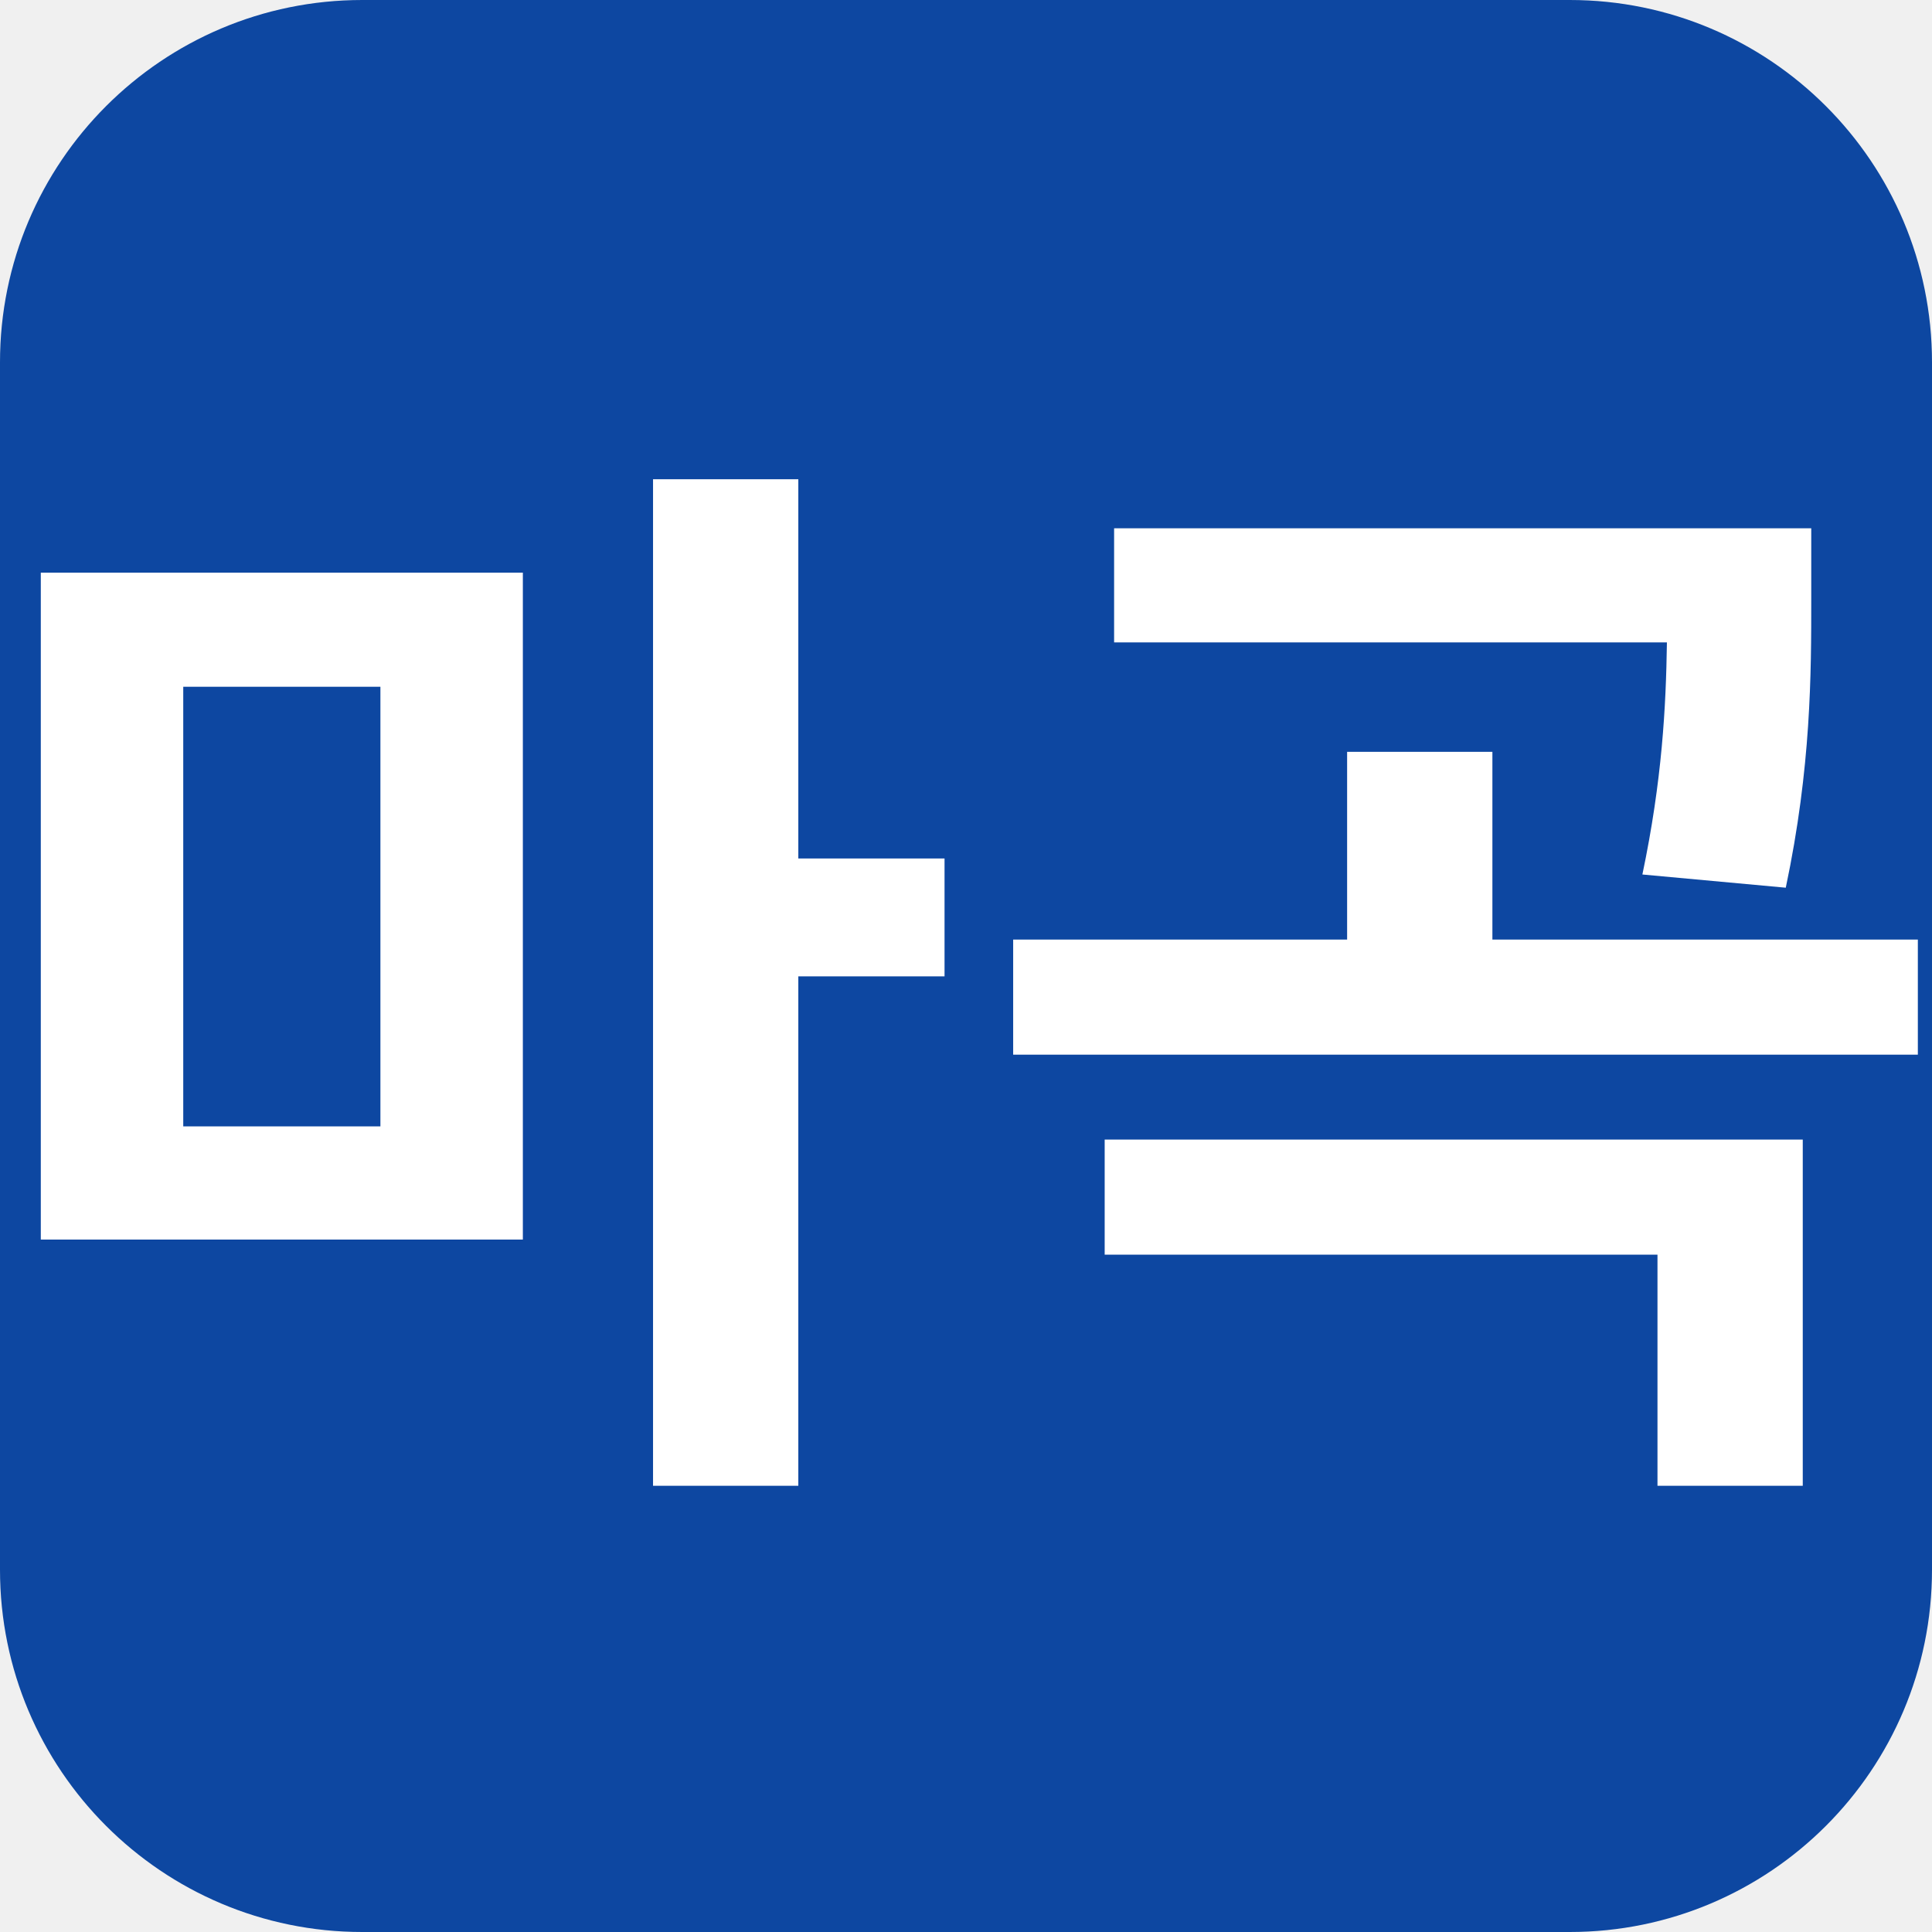
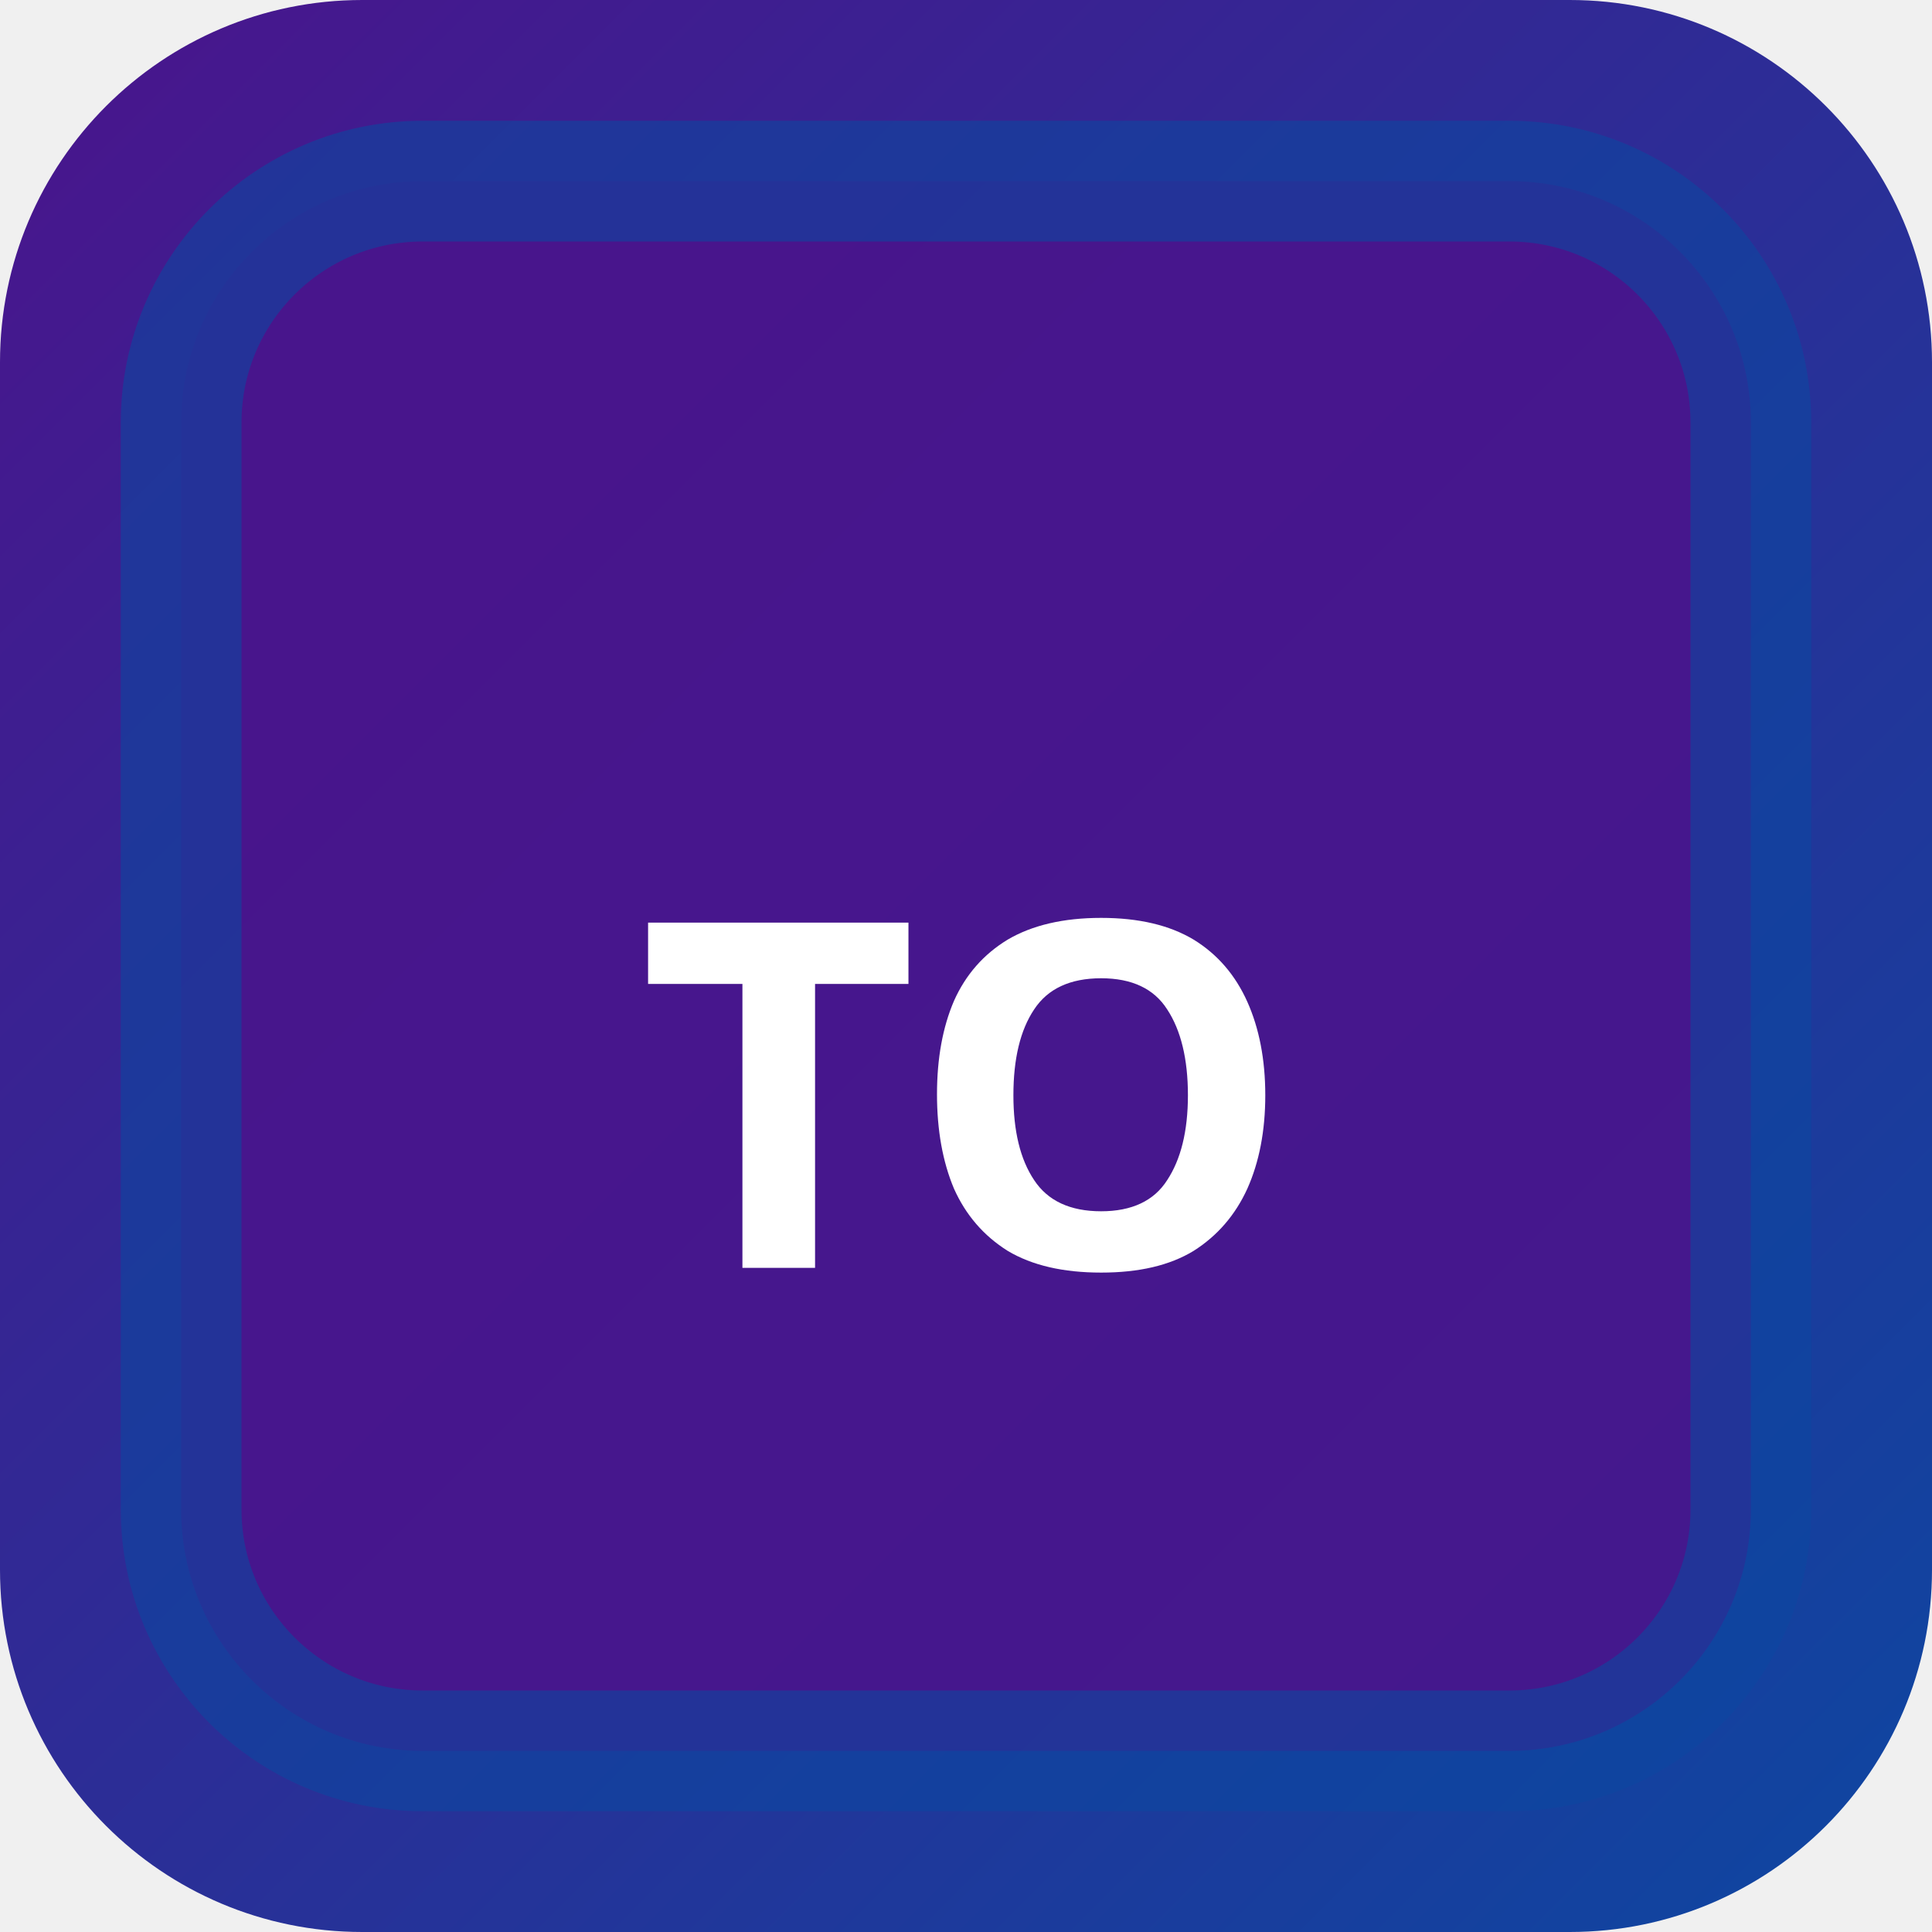
<svg xmlns="http://www.w3.org/2000/svg" width="32" height="32" viewBox="0 0 32 32">
-   <rect width="32" height="32" rx="6" fill="#0d47a1" />
-   <text x="16" y="23" text-anchor="middle" font-family="sans-serif" font-size="18" font-weight="700" fill="#ffffff">마곡</text>
+   <defs>
+     <linearGradient id="bgtoky" x1="0" y1="0" x2="1" y2="1">
+       <stop offset="0%" stop-color="#4a148c" />
+       <stop offset="100%" stop-color="#0d47a1" />
+     </linearGradient>
+   </defs>
+   <rect width="32" height="32" rx="6" fill="url(#bgtoky)" />
+   <rect x="3" y="3" width="26" height="26" rx="4" fill="rgba(74,20,140,0.9)" stroke="rgba(13,71,161,0.6)" stroke-width="2" />
+   <text x="16" y="21" text-anchor="middle" fill="#fff" font-size="8" font-weight="700" font-family="system-ui">TO</text>
</svg>
